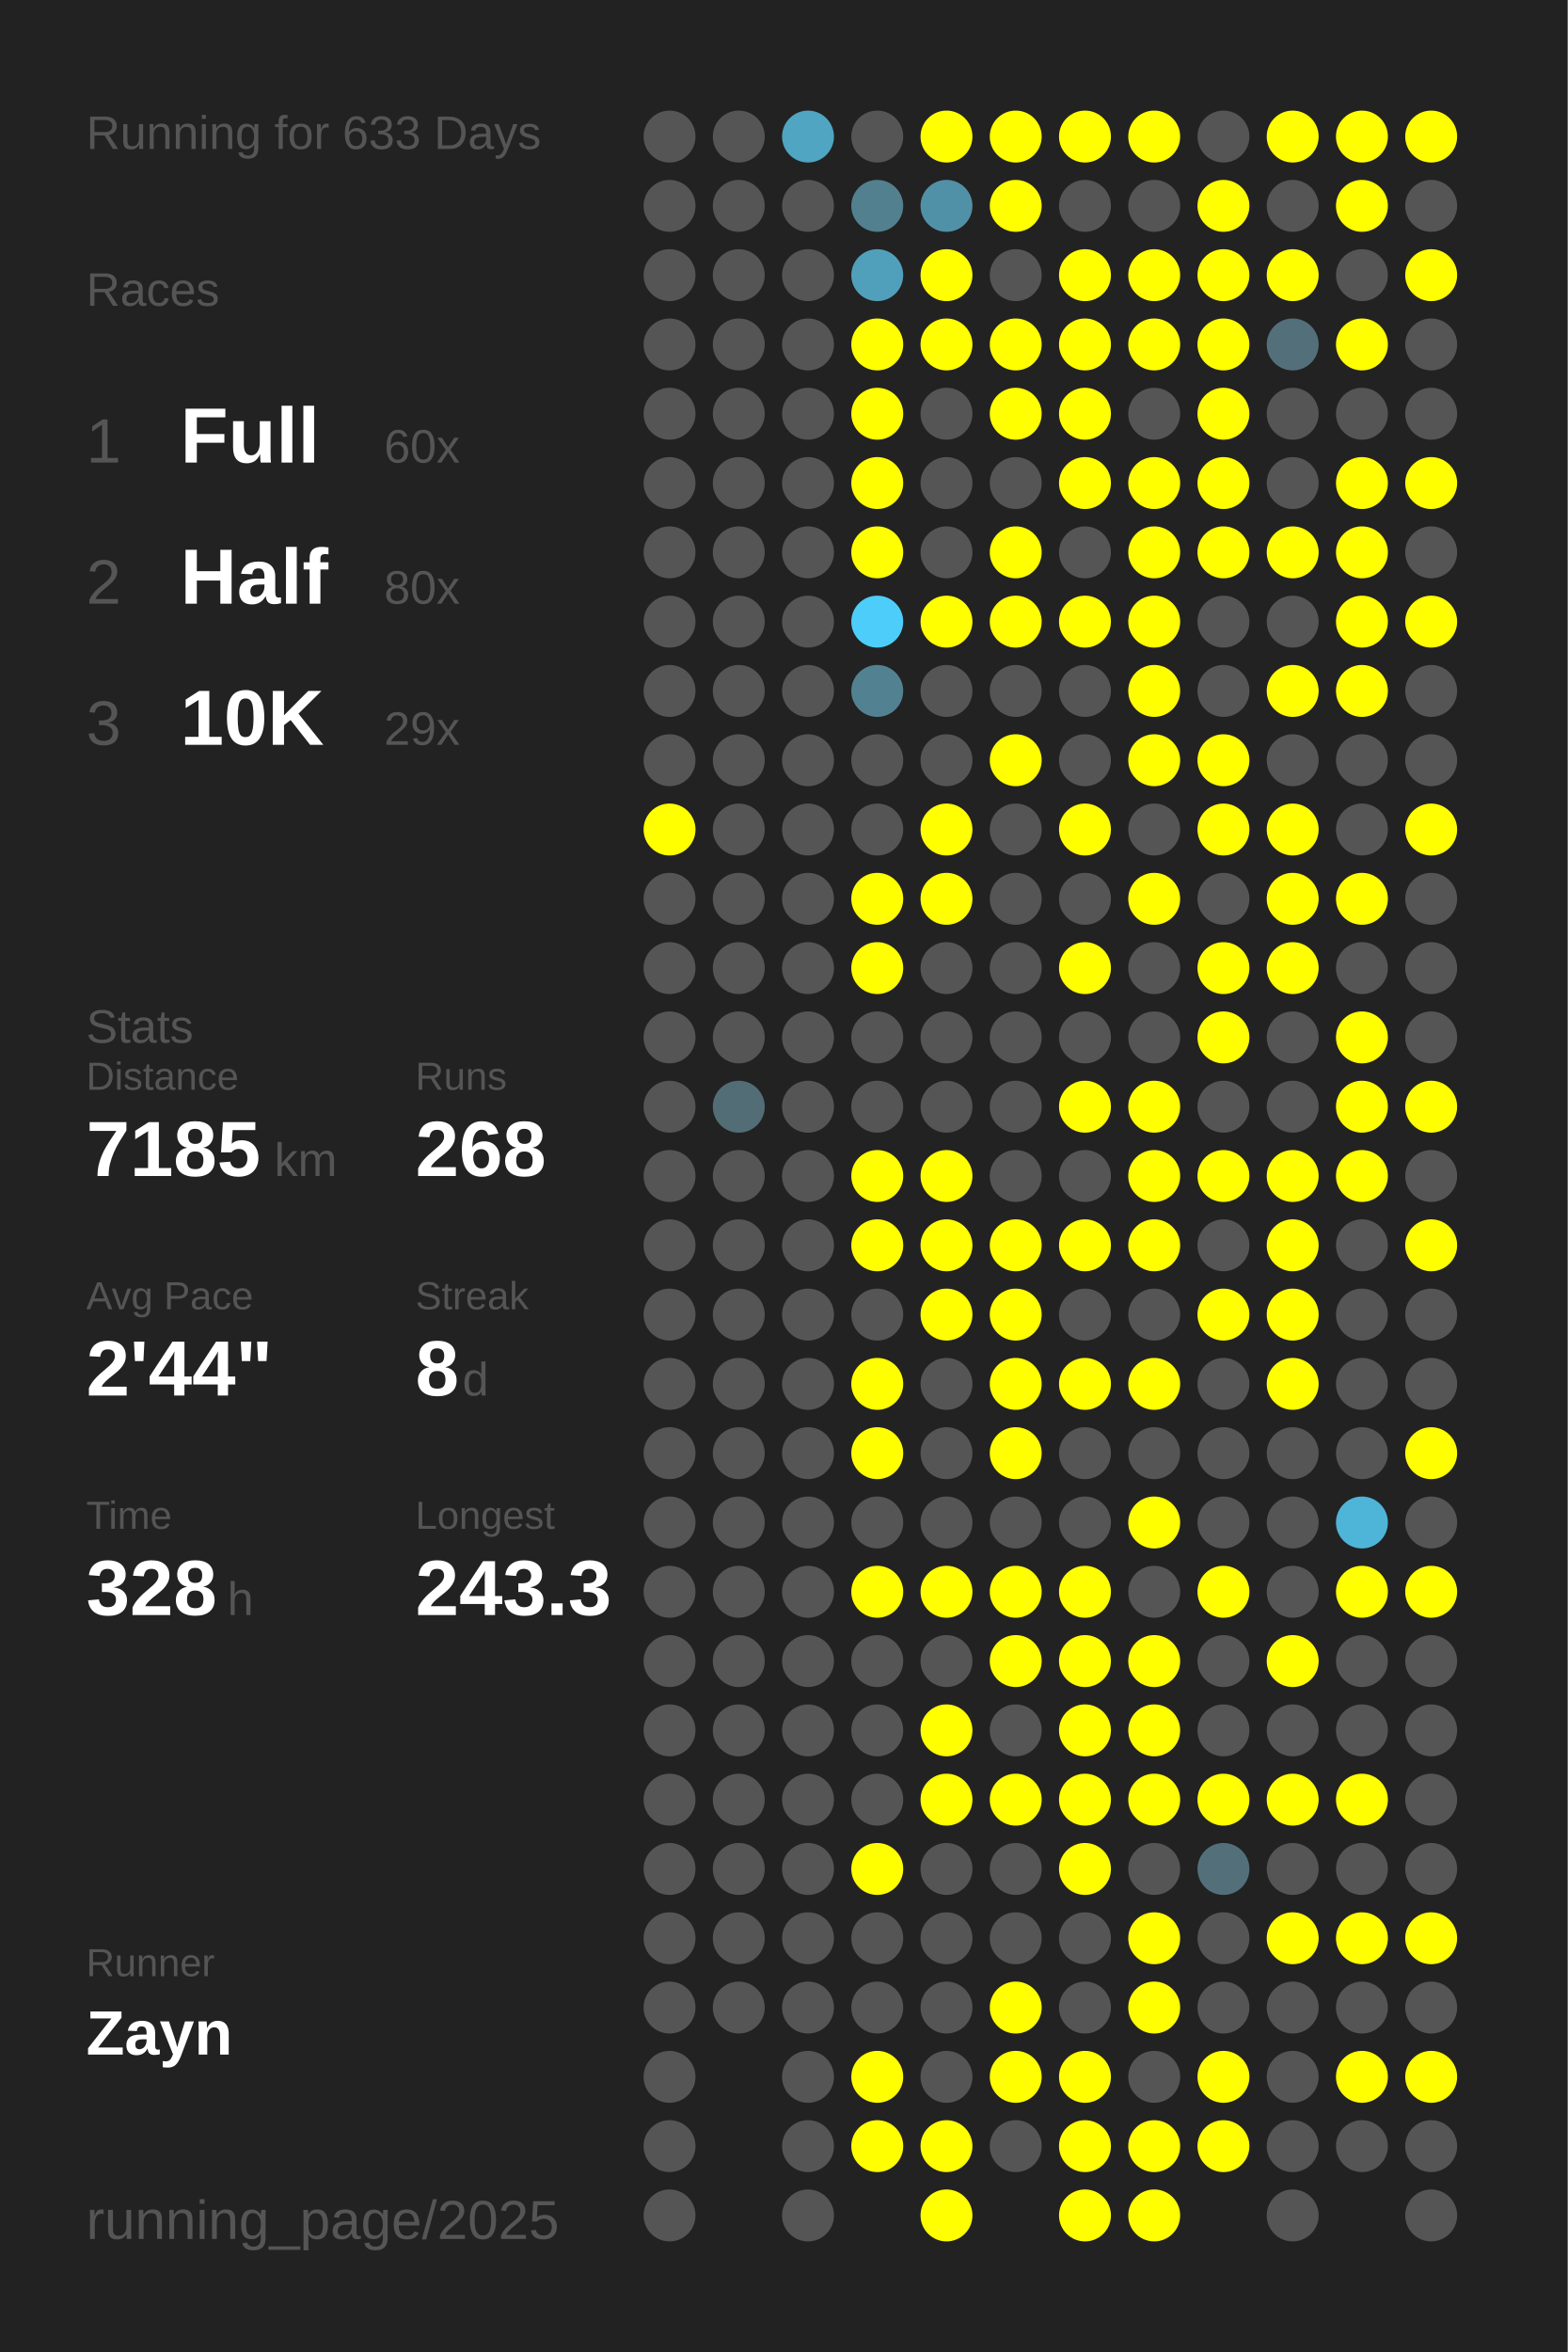
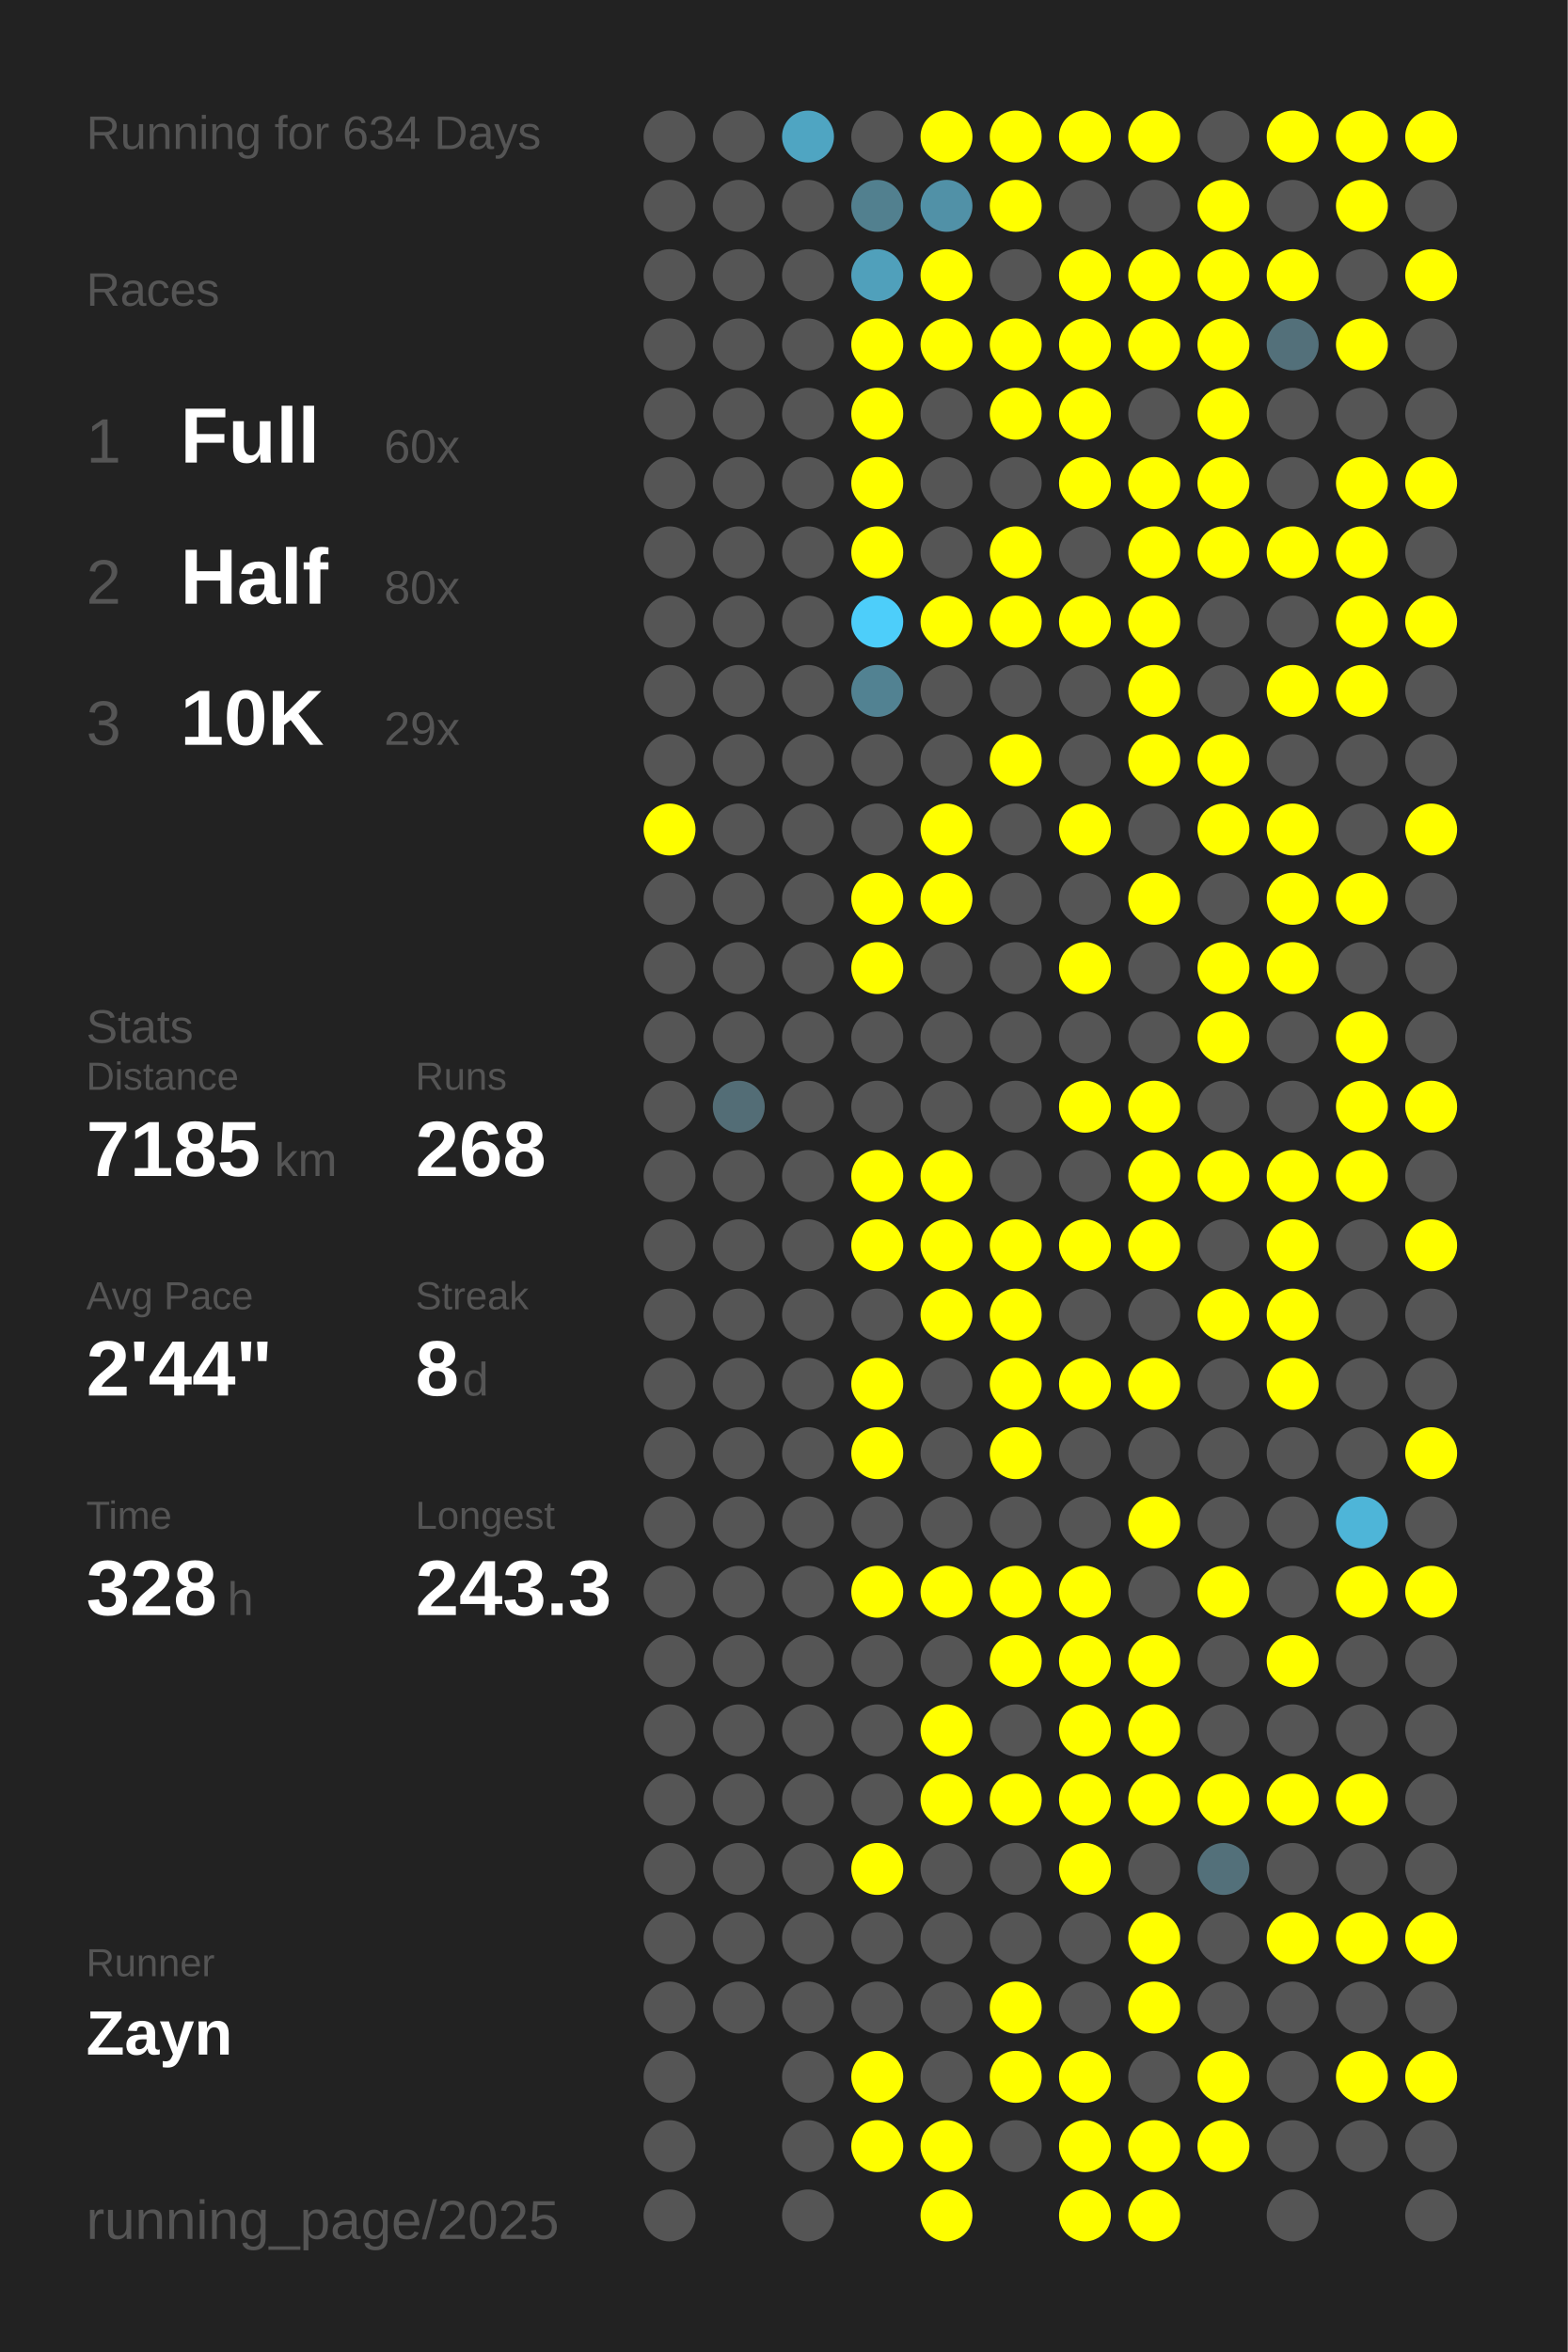
<svg xmlns="http://www.w3.org/2000/svg" baseProfile="full" height="300mm" version="1.1" viewBox="0,0,200,300" width="200mm">
  <defs />
  <rect fill="#222222" height="300" width="200" x="0" y="0" />
-   <text fill="#555555" style="font-size:6px; font-family:Arial;" x="11" y="19">Running for 633 Days</text>
+   <text fill="#555555" style="font-size:6px; font-family:Arial;" x="11" y="19">Running for 634 Days</text>
  <text fill="#555555" style="font-size:6px; font-family:Arial;" x="11" y="39">Races</text>
  <text fill="#555555" style="font-size:8px; font-family:Arial;" x="11" y="59">1</text>
  <text fill="#FFFFFF" style="font-size:10px; font-family:Arial; font-weight:bold;" x="23" y="59">Full</text>
  <text fill="#555555" style="font-size:6px; font-family:Arial;" x="49" y="59">60x</text>
  <text fill="#555555" style="font-size:8px; font-family:Arial;" x="11" y="77">2</text>
  <text fill="#FFFFFF" style="font-size:10px; font-family:Arial; font-weight:bold;" x="23" y="77">Half</text>
  <text fill="#555555" style="font-size:6px; font-family:Arial;" x="49" y="77">80x</text>
  <text fill="#555555" style="font-size:8px; font-family:Arial;" x="11" y="95">3</text>
  <text fill="#FFFFFF" style="font-size:10px; font-family:Arial; font-weight:bold;" x="23" y="95">10K</text>
  <text fill="#555555" style="font-size:6px; font-family:Arial;" x="49" y="95">29x</text>
  <text fill="#555555" style="font-size:6px; font-family:Arial;" x="11" y="133">Stats</text>
  <text fill="#555555" style="font-size:5px; font-family:Arial;" x="11" y="139">Distance</text>
  <text fill="#FFFFFF" style="font-size:10px; font-family:Arial; font-weight:bold;" x="11" y="150">7185</text>
  <text fill="#555555" style="font-size:6px; font-family:Arial;" x="35" y="150">km</text>
  <text fill="#555555" style="font-size:5px; font-family:Arial;" x="53" y="139">Runs</text>
  <text fill="#FFFFFF" style="font-size:10px; font-family:Arial; font-weight:bold;" x="53" y="150">268</text>
  <text fill="#555555" style="font-size:5px; font-family:Arial;" x="11" y="167">Avg Pace</text>
  <text fill="#FFFFFF" style="font-size:10px; font-family:Arial; font-weight:bold;" x="11" y="178">2'44"</text>
  <text fill="#555555" style="font-size:5px; font-family:Arial;" x="53" y="167">Streak</text>
  <text fill="#FFFFFF" style="font-size:10px; font-family:Arial; font-weight:bold;" x="53" y="178">8</text>
  <text fill="#555555" style="font-size:6px; font-family:Arial;" x="59" y="178">d</text>
  <text fill="#555555" style="font-size:5px; font-family:Arial;" x="11" y="195">Time</text>
  <text fill="#FFFFFF" style="font-size:10px; font-family:Arial; font-weight:bold;" x="11" y="206">328</text>
  <text fill="#555555" style="font-size:6px; font-family:Arial;" x="29" y="206">h</text>
  <text fill="#555555" style="font-size:5px; font-family:Arial;" x="53" y="195">Longest</text>
  <text fill="#FFFFFF" style="font-size:10px; font-family:Arial; font-weight:bold;" x="53" y="206">243.3</text>
  <text fill="#555555" style="font-size:5px; font-family:Arial;" x="11" y="252.065">Runner</text>
  <text fill="#FFFFFF" style="font-size:8px; font-family:Arial; font-weight:bold;" x="11" y="262.065">Zayn</text>
  <text fill="#555555" style="font-size:7px; font-family:Arial;" x="11" y="285.581">running_page/2025</text>
  <circle cx="85.417" cy="17.419" fill="#555555" r="3.312" />
  <circle cx="85.417" cy="26.258" fill="#555555" r="3.312" />
  <circle cx="85.417" cy="35.097" fill="#555555" r="3.312" />
  <circle cx="85.417" cy="43.935" fill="#555555" r="3.312" />
  <circle cx="85.417" cy="52.774" fill="#555555" r="3.312" />
  <circle cx="85.417" cy="61.613" fill="#555555" r="3.312" />
  <circle cx="85.417" cy="70.452" fill="#555555" r="3.312" />
  <circle cx="85.417" cy="79.29" fill="#555555" r="3.312" />
  <circle cx="85.417" cy="88.129" fill="#555555" r="3.312" />
  <circle cx="85.417" cy="96.968" fill="#555555" r="3.312" />
  <circle cx="85.417" cy="105.806" fill="#FFFF00" r="3.312" />
  <circle cx="85.417" cy="114.645" fill="#555555" r="3.312" />
  <circle cx="85.417" cy="123.484" fill="#555555" r="3.312" />
  <circle cx="85.417" cy="132.323" fill="#555555" r="3.312" />
  <circle cx="85.417" cy="141.161" fill="#555555" r="3.312" />
  <circle cx="85.417" cy="150" fill="#555555" r="3.312" />
  <circle cx="85.417" cy="158.839" fill="#555555" r="3.312" />
  <circle cx="85.417" cy="167.677" fill="#555555" r="3.312" />
  <circle cx="85.417" cy="176.516" fill="#555555" r="3.312" />
  <circle cx="85.417" cy="185.355" fill="#555555" r="3.312" />
  <circle cx="85.417" cy="194.194" fill="#555555" r="3.312" />
  <circle cx="85.417" cy="203.032" fill="#555555" r="3.312" />
  <circle cx="85.417" cy="211.871" fill="#555555" r="3.312" />
  <circle cx="85.417" cy="220.71" fill="#555555" r="3.312" />
  <circle cx="85.417" cy="229.548" fill="#555555" r="3.312" />
  <circle cx="85.417" cy="238.387" fill="#555555" r="3.312" />
  <circle cx="85.417" cy="247.226" fill="#555555" r="3.312" />
  <circle cx="85.417" cy="256.065" fill="#555555" r="3.312" />
  <circle cx="85.417" cy="264.903" fill="#555555" r="3.312" />
  <circle cx="85.417" cy="273.742" fill="#555555" r="3.312" />
  <circle cx="85.417" cy="282.581" fill="#555555" r="3.312" />
  <circle cx="94.25" cy="17.419" fill="#555555" r="3.312" />
  <circle cx="94.25" cy="26.258" fill="#555555" r="3.312" />
  <circle cx="94.25" cy="35.097" fill="#555555" r="3.312" />
  <circle cx="94.25" cy="43.935" fill="#555555" r="3.312" />
  <circle cx="94.25" cy="52.774" fill="#555555" r="3.312" />
  <circle cx="94.25" cy="61.613" fill="#555555" r="3.312" />
  <circle cx="94.25" cy="70.452" fill="#555555" r="3.312" />
  <circle cx="94.25" cy="79.29" fill="#555555" r="3.312" />
  <circle cx="94.25" cy="88.129" fill="#555555" r="3.312" />
  <circle cx="94.25" cy="96.968" fill="#555555" r="3.312" />
  <circle cx="94.25" cy="105.806" fill="#555555" r="3.312" />
  <circle cx="94.25" cy="114.645" fill="#555555" r="3.312" />
  <circle cx="94.25" cy="123.484" fill="#555555" r="3.312" />
  <circle cx="94.25" cy="132.323" fill="#555555" r="3.312" />
  <circle cx="94.25" cy="141.161" fill="#536d76" r="3.312" />
  <circle cx="94.25" cy="150" fill="#555555" r="3.312" />
  <circle cx="94.25" cy="158.839" fill="#555555" r="3.312" />
  <circle cx="94.25" cy="167.677" fill="#555555" r="3.312" />
  <circle cx="94.25" cy="176.516" fill="#555555" r="3.312" />
  <circle cx="94.25" cy="185.355" fill="#555555" r="3.312" />
  <circle cx="94.25" cy="194.194" fill="#555555" r="3.312" />
  <circle cx="94.25" cy="203.032" fill="#555555" r="3.312" />
  <circle cx="94.25" cy="211.871" fill="#555555" r="3.312" />
  <circle cx="94.25" cy="220.71" fill="#555555" r="3.312" />
  <circle cx="94.25" cy="229.548" fill="#555555" r="3.312" />
  <circle cx="94.25" cy="238.387" fill="#555555" r="3.312" />
  <circle cx="94.25" cy="247.226" fill="#555555" r="3.312" />
  <circle cx="94.25" cy="256.065" fill="#555555" r="3.312" />
  <circle cx="103.083" cy="17.419" fill="#4fa5c2" r="3.312" />
  <circle cx="103.083" cy="26.258" fill="#555555" r="3.312" />
  <circle cx="103.083" cy="35.097" fill="#555555" r="3.312" />
  <circle cx="103.083" cy="43.935" fill="#555555" r="3.312" />
  <circle cx="103.083" cy="52.774" fill="#555555" r="3.312" />
  <circle cx="103.083" cy="61.613" fill="#555555" r="3.312" />
  <circle cx="103.083" cy="70.452" fill="#555555" r="3.312" />
  <circle cx="103.083" cy="79.29" fill="#555555" r="3.312" />
  <circle cx="103.083" cy="88.129" fill="#555555" r="3.312" />
  <circle cx="103.083" cy="96.968" fill="#555555" r="3.312" />
  <circle cx="103.083" cy="105.806" fill="#555555" r="3.312" />
  <circle cx="103.083" cy="114.645" fill="#555555" r="3.312" />
  <circle cx="103.083" cy="123.484" fill="#555555" r="3.312" />
  <circle cx="103.083" cy="132.323" fill="#555555" r="3.312" />
  <circle cx="103.083" cy="141.161" fill="#555555" r="3.312" />
  <circle cx="103.083" cy="150" fill="#555555" r="3.312" />
  <circle cx="103.083" cy="158.839" fill="#555555" r="3.312" />
  <circle cx="103.083" cy="167.677" fill="#555555" r="3.312" />
  <circle cx="103.083" cy="176.516" fill="#555555" r="3.312" />
  <circle cx="103.083" cy="185.355" fill="#555555" r="3.312" />
  <circle cx="103.083" cy="194.194" fill="#555555" r="3.312" />
  <circle cx="103.083" cy="203.032" fill="#555555" r="3.312" />
  <circle cx="103.083" cy="211.871" fill="#555555" r="3.312" />
  <circle cx="103.083" cy="220.71" fill="#555555" r="3.312" />
  <circle cx="103.083" cy="229.548" fill="#555555" r="3.312" />
  <circle cx="103.083" cy="238.387" fill="#555555" r="3.312" />
  <circle cx="103.083" cy="247.226" fill="#555555" r="3.312" />
  <circle cx="103.083" cy="256.065" fill="#555555" r="3.312" />
  <circle cx="103.083" cy="264.903" fill="#555555" r="3.312" />
  <circle cx="103.083" cy="273.742" fill="#555555" r="3.312" />
  <circle cx="103.083" cy="282.581" fill="#555555" r="3.312" />
  <circle cx="111.917" cy="17.419" fill="#555555" r="3.312" />
  <circle cx="111.917" cy="26.258" fill="#52808f" r="3.312" />
  <circle cx="111.917" cy="35.097" fill="#50a0bb" r="3.312" />
  <circle cx="111.917" cy="43.935" fill="#FFFF00" r="3.312" />
  <circle cx="111.917" cy="52.774" fill="#FFFF00" r="3.312" />
  <circle cx="111.917" cy="61.613" fill="#FFFF00" r="3.312" />
  <circle cx="111.917" cy="70.452" fill="#FFFF00" r="3.312" />
  <circle cx="111.917" cy="79.29" fill="#4dcefa" r="3.312" />
  <circle cx="111.917" cy="88.129" fill="#528292" r="3.312" />
  <circle cx="111.917" cy="96.968" fill="#555555" r="3.312" />
  <circle cx="111.917" cy="105.806" fill="#555555" r="3.312" />
  <circle cx="111.917" cy="114.645" fill="#FFFF00" r="3.312" />
  <circle cx="111.917" cy="123.484" fill="#FFFF00" r="3.312" />
  <circle cx="111.917" cy="132.323" fill="#555555" r="3.312" />
  <circle cx="111.917" cy="141.161" fill="#555555" r="3.312" />
  <circle cx="111.917" cy="150" fill="#FFFF00" r="3.312" />
  <circle cx="111.917" cy="158.839" fill="#FFFF00" r="3.312" />
  <circle cx="111.917" cy="167.677" fill="#555555" r="3.312" />
  <circle cx="111.917" cy="176.516" fill="#FFFF00" r="3.312" />
  <circle cx="111.917" cy="185.355" fill="#FFFF00" r="3.312" />
  <circle cx="111.917" cy="194.194" fill="#555555" r="3.312" />
  <circle cx="111.917" cy="203.032" fill="#FFFF00" r="3.312" />
  <circle cx="111.917" cy="211.871" fill="#555555" r="3.312" />
  <circle cx="111.917" cy="220.71" fill="#555555" r="3.312" />
  <circle cx="111.917" cy="229.548" fill="#555555" r="3.312" />
  <circle cx="111.917" cy="238.387" fill="#FFFF00" r="3.312" />
  <circle cx="111.917" cy="247.226" fill="#555555" r="3.312" />
  <circle cx="111.917" cy="256.065" fill="#555555" r="3.312" />
  <circle cx="111.917" cy="264.903" fill="#FFFF00" r="3.312" />
  <circle cx="111.917" cy="273.742" fill="#FFFF00" r="3.312" />
  <circle cx="120.75" cy="17.419" fill="#FFFF00" r="3.312" />
  <circle cx="120.75" cy="26.258" fill="#5191a7" r="3.312" />
  <circle cx="120.75" cy="35.097" fill="#FFFF00" r="3.312" />
  <circle cx="120.75" cy="43.935" fill="#FFFF00" r="3.312" />
  <circle cx="120.75" cy="52.774" fill="#555555" r="3.312" />
  <circle cx="120.75" cy="61.613" fill="#555555" r="3.312" />
  <circle cx="120.75" cy="70.452" fill="#555555" r="3.312" />
  <circle cx="120.75" cy="79.29" fill="#FFFF00" r="3.312" />
  <circle cx="120.75" cy="88.129" fill="#555555" r="3.312" />
  <circle cx="120.75" cy="96.968" fill="#555555" r="3.312" />
  <circle cx="120.75" cy="105.806" fill="#FFFF00" r="3.312" />
  <circle cx="120.75" cy="114.645" fill="#FFFF00" r="3.312" />
  <circle cx="120.75" cy="123.484" fill="#555555" r="3.312" />
  <circle cx="120.75" cy="132.323" fill="#555555" r="3.312" />
  <circle cx="120.75" cy="141.161" fill="#555555" r="3.312" />
  <circle cx="120.75" cy="150" fill="#FFFF00" r="3.312" />
  <circle cx="120.75" cy="158.839" fill="#FFFF00" r="3.312" />
  <circle cx="120.75" cy="167.677" fill="#FFFF00" r="3.312" />
  <circle cx="120.75" cy="176.516" fill="#555555" r="3.312" />
  <circle cx="120.75" cy="185.355" fill="#555555" r="3.312" />
  <circle cx="120.75" cy="194.194" fill="#555555" r="3.312" />
  <circle cx="120.75" cy="203.032" fill="#FFFF00" r="3.312" />
  <circle cx="120.75" cy="211.871" fill="#555555" r="3.312" />
  <circle cx="120.75" cy="220.71" fill="#FFFF00" r="3.312" />
  <circle cx="120.75" cy="229.548" fill="#FFFF00" r="3.312" />
  <circle cx="120.75" cy="238.387" fill="#555555" r="3.312" />
  <circle cx="120.75" cy="247.226" fill="#555555" r="3.312" />
  <circle cx="120.75" cy="256.065" fill="#555555" r="3.312" />
  <circle cx="120.75" cy="264.903" fill="#555555" r="3.312" />
  <circle cx="120.75" cy="273.742" fill="#FFFF00" r="3.312" />
  <circle cx="120.75" cy="282.581" fill="#FFFF00" r="3.312" />
  <circle cx="129.583" cy="17.419" fill="#FFFF00" r="3.312" />
  <circle cx="129.583" cy="26.258" fill="#FFFF00" r="3.312" />
  <circle cx="129.583" cy="35.097" fill="#555555" r="3.312" />
  <circle cx="129.583" cy="43.935" fill="#FFFF00" r="3.312" />
  <circle cx="129.583" cy="52.774" fill="#FFFF00" r="3.312" />
  <circle cx="129.583" cy="61.613" fill="#555555" r="3.312" />
  <circle cx="129.583" cy="70.452" fill="#FFFF00" r="3.312" />
  <circle cx="129.583" cy="79.29" fill="#FFFF00" r="3.312" />
  <circle cx="129.583" cy="88.129" fill="#555555" r="3.312" />
  <circle cx="129.583" cy="96.968" fill="#FFFF00" r="3.312" />
  <circle cx="129.583" cy="105.806" fill="#555555" r="3.312" />
  <circle cx="129.583" cy="114.645" fill="#555555" r="3.312" />
  <circle cx="129.583" cy="123.484" fill="#555555" r="3.312" />
  <circle cx="129.583" cy="132.323" fill="#555555" r="3.312" />
  <circle cx="129.583" cy="141.161" fill="#555555" r="3.312" />
  <circle cx="129.583" cy="150" fill="#555555" r="3.312" />
  <circle cx="129.583" cy="158.839" fill="#FFFF00" r="3.312" />
  <circle cx="129.583" cy="167.677" fill="#FFFF00" r="3.312" />
  <circle cx="129.583" cy="176.516" fill="#FFFF00" r="3.312" />
  <circle cx="129.583" cy="185.355" fill="#FFFF00" r="3.312" />
  <circle cx="129.583" cy="194.194" fill="#555555" r="3.312" />
  <circle cx="129.583" cy="203.032" fill="#FFFF00" r="3.312" />
  <circle cx="129.583" cy="211.871" fill="#FFFF00" r="3.312" />
  <circle cx="129.583" cy="220.71" fill="#555555" r="3.312" />
  <circle cx="129.583" cy="229.548" fill="#FFFF00" r="3.312" />
  <circle cx="129.583" cy="238.387" fill="#555555" r="3.312" />
  <circle cx="129.583" cy="247.226" fill="#555555" r="3.312" />
  <circle cx="129.583" cy="256.065" fill="#FFFF00" r="3.312" />
  <circle cx="129.583" cy="264.903" fill="#FFFF00" r="3.312" />
  <circle cx="129.583" cy="273.742" fill="#555555" r="3.312" />
  <circle cx="138.417" cy="17.419" fill="#FFFF00" r="3.312" />
  <circle cx="138.417" cy="26.258" fill="#555555" r="3.312" />
  <circle cx="138.417" cy="35.097" fill="#FFFF00" r="3.312" />
  <circle cx="138.417" cy="43.935" fill="#FFFF00" r="3.312" />
  <circle cx="138.417" cy="52.774" fill="#FFFF00" r="3.312" />
  <circle cx="138.417" cy="61.613" fill="#FFFF00" r="3.312" />
  <circle cx="138.417" cy="70.452" fill="#555555" r="3.312" />
  <circle cx="138.417" cy="79.29" fill="#FFFF00" r="3.312" />
  <circle cx="138.417" cy="88.129" fill="#555555" r="3.312" />
  <circle cx="138.417" cy="96.968" fill="#555555" r="3.312" />
  <circle cx="138.417" cy="105.806" fill="#FFFF00" r="3.312" />
  <circle cx="138.417" cy="114.645" fill="#555555" r="3.312" />
  <circle cx="138.417" cy="123.484" fill="#FFFF00" r="3.312" />
  <circle cx="138.417" cy="132.323" fill="#555555" r="3.312" />
  <circle cx="138.417" cy="141.161" fill="#FFFF00" r="3.312" />
  <circle cx="138.417" cy="150" fill="#555555" r="3.312" />
  <circle cx="138.417" cy="158.839" fill="#FFFF00" r="3.312" />
  <circle cx="138.417" cy="167.677" fill="#555555" r="3.312" />
  <circle cx="138.417" cy="176.516" fill="#FFFF00" r="3.312" />
  <circle cx="138.417" cy="185.355" fill="#555555" r="3.312" />
  <circle cx="138.417" cy="194.194" fill="#555555" r="3.312" />
  <circle cx="138.417" cy="203.032" fill="#FFFF00" r="3.312" />
  <circle cx="138.417" cy="211.871" fill="#FFFF00" r="3.312" />
  <circle cx="138.417" cy="220.71" fill="#FFFF00" r="3.312" />
  <circle cx="138.417" cy="229.548" fill="#FFFF00" r="3.312" />
  <circle cx="138.417" cy="238.387" fill="#FFFF00" r="3.312" />
  <circle cx="138.417" cy="247.226" fill="#555555" r="3.312" />
  <circle cx="138.417" cy="256.065" fill="#555555" r="3.312" />
  <circle cx="138.417" cy="264.903" fill="#FFFF00" r="3.312" />
  <circle cx="138.417" cy="273.742" fill="#FFFF00" r="3.312" />
  <circle cx="138.417" cy="282.581" fill="#FFFF00" r="3.312" />
  <circle cx="147.25" cy="17.419" fill="#FFFF00" r="3.312" />
  <circle cx="147.25" cy="26.258" fill="#555555" r="3.312" />
  <circle cx="147.25" cy="35.097" fill="#FFFF00" r="3.312" />
  <circle cx="147.25" cy="43.935" fill="#FFFF00" r="3.312" />
  <circle cx="147.25" cy="52.774" fill="#555555" r="3.312" />
  <circle cx="147.25" cy="61.613" fill="#FFFF00" r="3.312" />
  <circle cx="147.25" cy="70.452" fill="#FFFF00" r="3.312" />
  <circle cx="147.25" cy="79.29" fill="#FFFF00" r="3.312" />
  <circle cx="147.25" cy="88.129" fill="#FFFF00" r="3.312" />
  <circle cx="147.25" cy="96.968" fill="#FFFF00" r="3.312" />
  <circle cx="147.25" cy="105.806" fill="#555555" r="3.312" />
  <circle cx="147.25" cy="114.645" fill="#FFFF00" r="3.312" />
  <circle cx="147.25" cy="123.484" fill="#555555" r="3.312" />
  <circle cx="147.25" cy="132.323" fill="#555555" r="3.312" />
  <circle cx="147.25" cy="141.161" fill="#FFFF00" r="3.312" />
  <circle cx="147.25" cy="150" fill="#FFFF00" r="3.312" />
  <circle cx="147.25" cy="158.839" fill="#FFFF00" r="3.312" />
  <circle cx="147.25" cy="167.677" fill="#555555" r="3.312" />
  <circle cx="147.25" cy="176.516" fill="#FFFF00" r="3.312" />
  <circle cx="147.25" cy="185.355" fill="#555555" r="3.312" />
  <circle cx="147.25" cy="194.194" fill="#FFFF00" r="3.312" />
  <circle cx="147.25" cy="203.032" fill="#555555" r="3.312" />
  <circle cx="147.25" cy="211.871" fill="#FFFF00" r="3.312" />
  <circle cx="147.25" cy="220.71" fill="#FFFF00" r="3.312" />
  <circle cx="147.25" cy="229.548" fill="#FFFF00" r="3.312" />
  <circle cx="147.25" cy="238.387" fill="#555555" r="3.312" />
  <circle cx="147.25" cy="247.226" fill="#FFFF00" r="3.312" />
  <circle cx="147.25" cy="256.065" fill="#FFFF00" r="3.312" />
  <circle cx="147.25" cy="264.903" fill="#555555" r="3.312" />
  <circle cx="147.25" cy="273.742" fill="#FFFF00" r="3.312" />
  <circle cx="147.25" cy="282.581" fill="#FFFF00" r="3.312" />
  <circle cx="156.083" cy="17.419" fill="#555555" r="3.312" />
  <circle cx="156.083" cy="26.258" fill="#FFFF00" r="3.312" />
  <circle cx="156.083" cy="35.097" fill="#FFFF00" r="3.312" />
  <circle cx="156.083" cy="43.935" fill="#FFFF00" r="3.312" />
  <circle cx="156.083" cy="52.774" fill="#FFFF00" r="3.312" />
  <circle cx="156.083" cy="61.613" fill="#FFFF00" r="3.312" />
  <circle cx="156.083" cy="70.452" fill="#FFFF00" r="3.312" />
  <circle cx="156.083" cy="79.29" fill="#555555" r="3.312" />
  <circle cx="156.083" cy="88.129" fill="#555555" r="3.312" />
  <circle cx="156.083" cy="96.968" fill="#FFFF00" r="3.312" />
  <circle cx="156.083" cy="105.806" fill="#FFFF00" r="3.312" />
  <circle cx="156.083" cy="114.645" fill="#555555" r="3.312" />
  <circle cx="156.083" cy="123.484" fill="#FFFF00" r="3.312" />
  <circle cx="156.083" cy="132.323" fill="#FFFF00" r="3.312" />
  <circle cx="156.083" cy="141.161" fill="#555555" r="3.312" />
  <circle cx="156.083" cy="150" fill="#FFFF00" r="3.312" />
  <circle cx="156.083" cy="158.839" fill="#555555" r="3.312" />
  <circle cx="156.083" cy="167.677" fill="#FFFF00" r="3.312" />
  <circle cx="156.083" cy="176.516" fill="#555555" r="3.312" />
  <circle cx="156.083" cy="185.355" fill="#555555" r="3.312" />
  <circle cx="156.083" cy="194.194" fill="#555555" r="3.312" />
  <circle cx="156.083" cy="203.032" fill="#FFFF00" r="3.312" />
  <circle cx="156.083" cy="211.871" fill="#555555" r="3.312" />
  <circle cx="156.083" cy="220.71" fill="#555555" r="3.312" />
  <circle cx="156.083" cy="229.548" fill="#FFFF00" r="3.312" />
  <circle cx="156.083" cy="238.387" fill="#53707a" r="3.312" />
  <circle cx="156.083" cy="247.226" fill="#555555" r="3.312" />
  <circle cx="156.083" cy="256.065" fill="#555555" r="3.312" />
  <circle cx="156.083" cy="264.903" fill="#FFFF00" r="3.312" />
  <circle cx="156.083" cy="273.742" fill="#FFFF00" r="3.312" />
  <circle cx="164.917" cy="17.419" fill="#FFFF00" r="3.312" />
  <circle cx="164.917" cy="26.258" fill="#555555" r="3.312" />
  <circle cx="164.917" cy="35.097" fill="#FFFF00" r="3.312" />
  <circle cx="164.917" cy="43.935" fill="#53707a" r="3.312" />
  <circle cx="164.917" cy="52.774" fill="#555555" r="3.312" />
  <circle cx="164.917" cy="61.613" fill="#555555" r="3.312" />
  <circle cx="164.917" cy="70.452" fill="#FFFF00" r="3.312" />
  <circle cx="164.917" cy="79.29" fill="#555555" r="3.312" />
  <circle cx="164.917" cy="88.129" fill="#FFFF00" r="3.312" />
  <circle cx="164.917" cy="96.968" fill="#555555" r="3.312" />
  <circle cx="164.917" cy="105.806" fill="#FFFF00" r="3.312" />
  <circle cx="164.917" cy="114.645" fill="#FFFF00" r="3.312" />
  <circle cx="164.917" cy="123.484" fill="#FFFF00" r="3.312" />
  <circle cx="164.917" cy="132.323" fill="#555555" r="3.312" />
  <circle cx="164.917" cy="141.161" fill="#555555" r="3.312" />
  <circle cx="164.917" cy="150" fill="#FFFF00" r="3.312" />
  <circle cx="164.917" cy="158.839" fill="#FFFF00" r="3.312" />
  <circle cx="164.917" cy="167.677" fill="#FFFF00" r="3.312" />
  <circle cx="164.917" cy="176.516" fill="#FFFF00" r="3.312" />
  <circle cx="164.917" cy="185.355" fill="#555555" r="3.312" />
  <circle cx="164.917" cy="194.194" fill="#555555" r="3.312" />
  <circle cx="164.917" cy="203.032" fill="#555555" r="3.312" />
  <circle cx="164.917" cy="211.871" fill="#FFFF00" r="3.312" />
  <circle cx="164.917" cy="220.71" fill="#555555" r="3.312" />
  <circle cx="164.917" cy="229.548" fill="#FFFF00" r="3.312" />
  <circle cx="164.917" cy="238.387" fill="#555555" r="3.312" />
  <circle cx="164.917" cy="247.226" fill="#FFFF00" r="3.312" />
  <circle cx="164.917" cy="256.065" fill="#555555" r="3.312" />
  <circle cx="164.917" cy="264.903" fill="#555555" r="3.312" />
  <circle cx="164.917" cy="273.742" fill="#555555" r="3.312" />
  <circle cx="164.917" cy="282.581" fill="#555555" r="3.312" />
  <circle cx="173.75" cy="17.419" fill="#FFFF00" r="3.312" />
  <circle cx="173.75" cy="26.258" fill="#FFFF00" r="3.312" />
  <circle cx="173.75" cy="35.097" fill="#555555" r="3.312" />
  <circle cx="173.75" cy="43.935" fill="#FFFF00" r="3.312" />
  <circle cx="173.75" cy="52.774" fill="#555555" r="3.312" />
  <circle cx="173.75" cy="61.613" fill="#FFFF00" r="3.312" />
  <circle cx="173.75" cy="70.452" fill="#FFFF00" r="3.312" />
  <circle cx="173.75" cy="79.29" fill="#FFFF00" r="3.312" />
  <circle cx="173.75" cy="88.129" fill="#FFFF00" r="3.312" />
  <circle cx="173.75" cy="96.968" fill="#555555" r="3.312" />
  <circle cx="173.75" cy="105.806" fill="#555555" r="3.312" />
  <circle cx="173.75" cy="114.645" fill="#FFFF00" r="3.312" />
  <circle cx="173.75" cy="123.484" fill="#555555" r="3.312" />
  <circle cx="173.75" cy="132.323" fill="#FFFF00" r="3.312" />
  <circle cx="173.75" cy="141.161" fill="#FFFF00" r="3.312" />
  <circle cx="173.75" cy="150" fill="#FFFF00" r="3.312" />
  <circle cx="173.75" cy="158.839" fill="#555555" r="3.312" />
  <circle cx="173.75" cy="167.677" fill="#555555" r="3.312" />
  <circle cx="173.75" cy="176.516" fill="#555555" r="3.312" />
  <circle cx="173.75" cy="185.355" fill="#555555" r="3.312" />
  <circle cx="173.75" cy="194.194" fill="#4eb5d8" r="3.312" />
  <circle cx="173.75" cy="203.032" fill="#FFFF00" r="3.312" />
  <circle cx="173.75" cy="211.871" fill="#555555" r="3.312" />
  <circle cx="173.75" cy="220.71" fill="#555555" r="3.312" />
  <circle cx="173.75" cy="229.548" fill="#FFFF00" r="3.312" />
  <circle cx="173.75" cy="238.387" fill="#555555" r="3.312" />
  <circle cx="173.75" cy="247.226" fill="#FFFF00" r="3.312" />
  <circle cx="173.75" cy="256.065" fill="#555555" r="3.312" />
  <circle cx="173.75" cy="264.903" fill="#FFFF00" r="3.312" />
  <circle cx="173.75" cy="273.742" fill="#555555" r="3.312" />
  <circle cx="182.583" cy="17.419" fill="#FFFF00" r="3.312" />
  <circle cx="182.583" cy="26.258" fill="#555555" r="3.312" />
  <circle cx="182.583" cy="35.097" fill="#FFFF00" r="3.312" />
  <circle cx="182.583" cy="43.935" fill="#555555" r="3.312" />
  <circle cx="182.583" cy="52.774" fill="#555555" r="3.312" />
  <circle cx="182.583" cy="61.613" fill="#FFFF00" r="3.312" />
  <circle cx="182.583" cy="70.452" fill="#555555" r="3.312" />
  <circle cx="182.583" cy="79.29" fill="#FFFF00" r="3.312" />
  <circle cx="182.583" cy="88.129" fill="#555555" r="3.312" />
  <circle cx="182.583" cy="96.968" fill="#555555" r="3.312" />
  <circle cx="182.583" cy="105.806" fill="#FFFF00" r="3.312" />
  <circle cx="182.583" cy="114.645" fill="#555555" r="3.312" />
  <circle cx="182.583" cy="123.484" fill="#555555" r="3.312" />
  <circle cx="182.583" cy="132.323" fill="#555555" r="3.312" />
  <circle cx="182.583" cy="141.161" fill="#FFFF00" r="3.312" />
  <circle cx="182.583" cy="150" fill="#555555" r="3.312" />
  <circle cx="182.583" cy="158.839" fill="#FFFF00" r="3.312" />
  <circle cx="182.583" cy="167.677" fill="#555555" r="3.312" />
  <circle cx="182.583" cy="176.516" fill="#555555" r="3.312" />
  <circle cx="182.583" cy="185.355" fill="#FFFF00" r="3.312" />
  <circle cx="182.583" cy="194.194" fill="#555555" r="3.312" />
  <circle cx="182.583" cy="203.032" fill="#FFFF00" r="3.312" />
  <circle cx="182.583" cy="211.871" fill="#555555" r="3.312" />
  <circle cx="182.583" cy="220.71" fill="#555555" r="3.312" />
  <circle cx="182.583" cy="229.548" fill="#555555" r="3.312" />
  <circle cx="182.583" cy="238.387" fill="#555555" r="3.312" />
  <circle cx="182.583" cy="247.226" fill="#FFFF00" r="3.312" />
  <circle cx="182.583" cy="256.065" fill="#555555" r="3.312" />
  <circle cx="182.583" cy="264.903" fill="#FFFF00" r="3.312" />
  <circle cx="182.583" cy="273.742" fill="#555555" r="3.312" />
  <circle cx="182.583" cy="282.581" fill="#555555" r="3.312" />
</svg>
